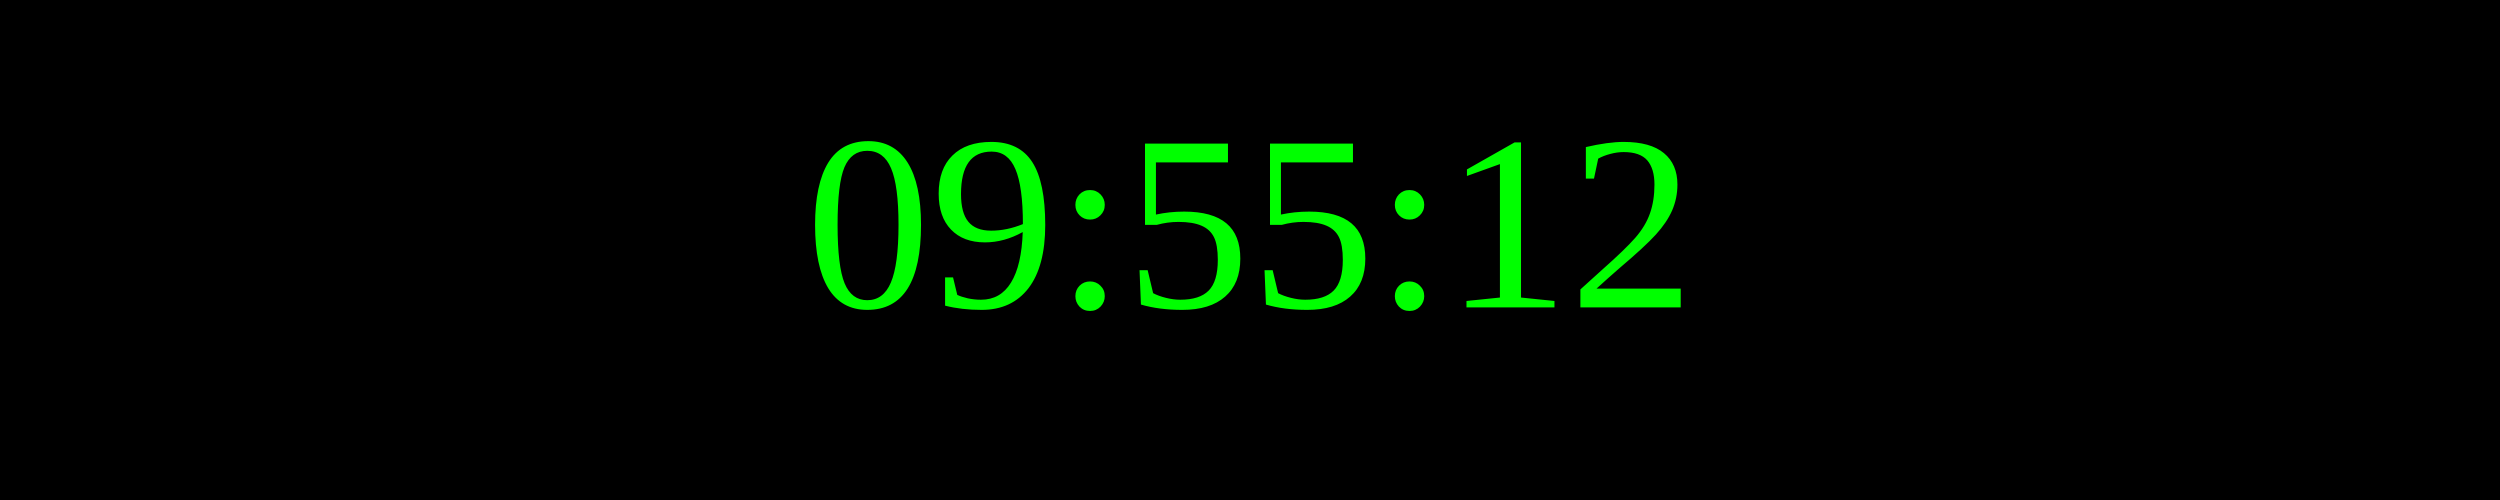
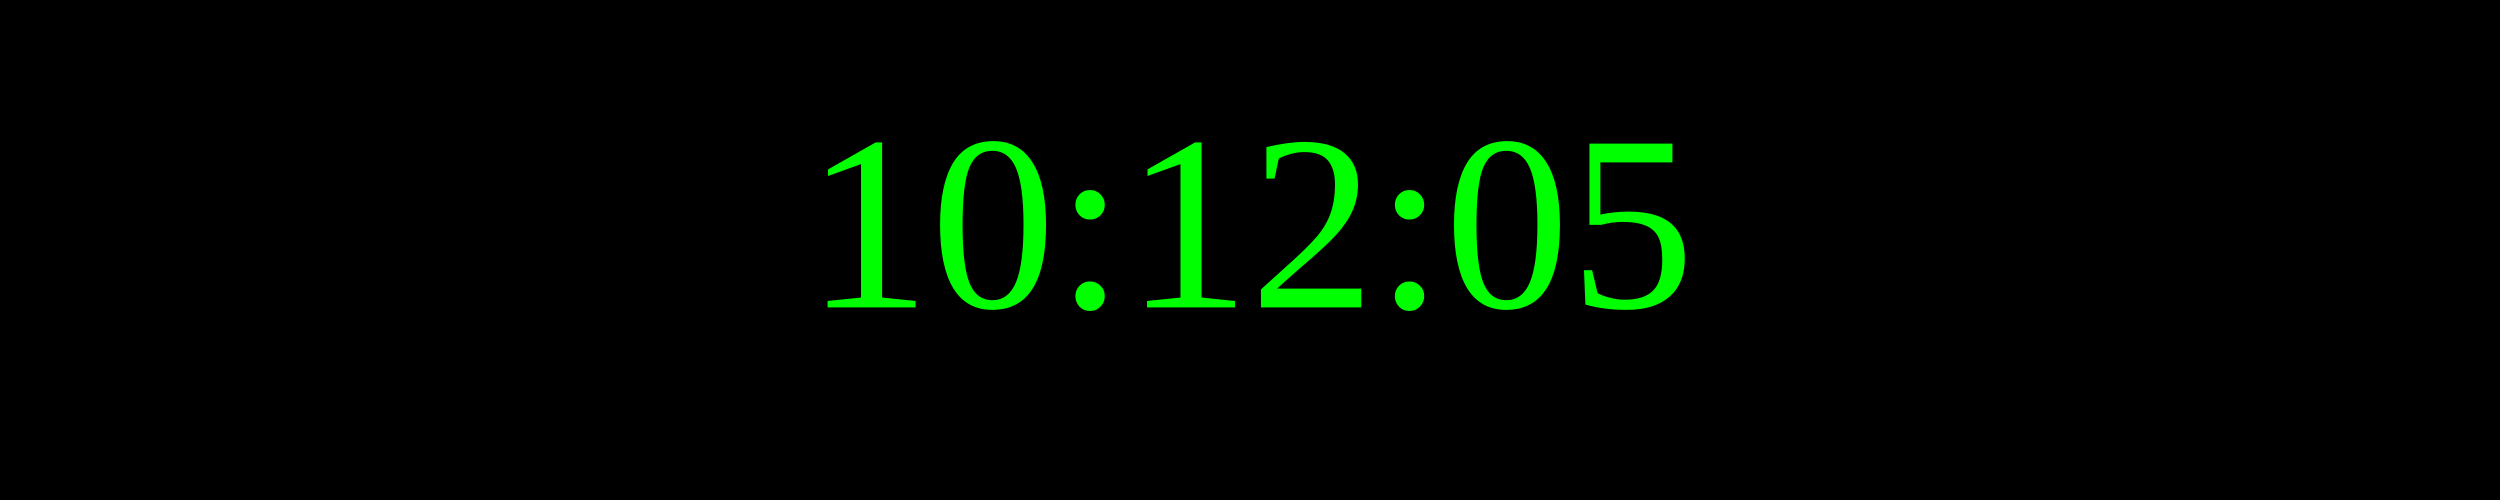
<svg xmlns="http://www.w3.org/2000/svg" width="250" height="50">
  <rect width="100%" height="100%" fill="black" />
  <text x="50%" y="50%" font-size="25" fill="lime" text-anchor="middle" dominant-baseline="middle">
- 09:55:12
+ 10:12:05
</text>
</svg>
